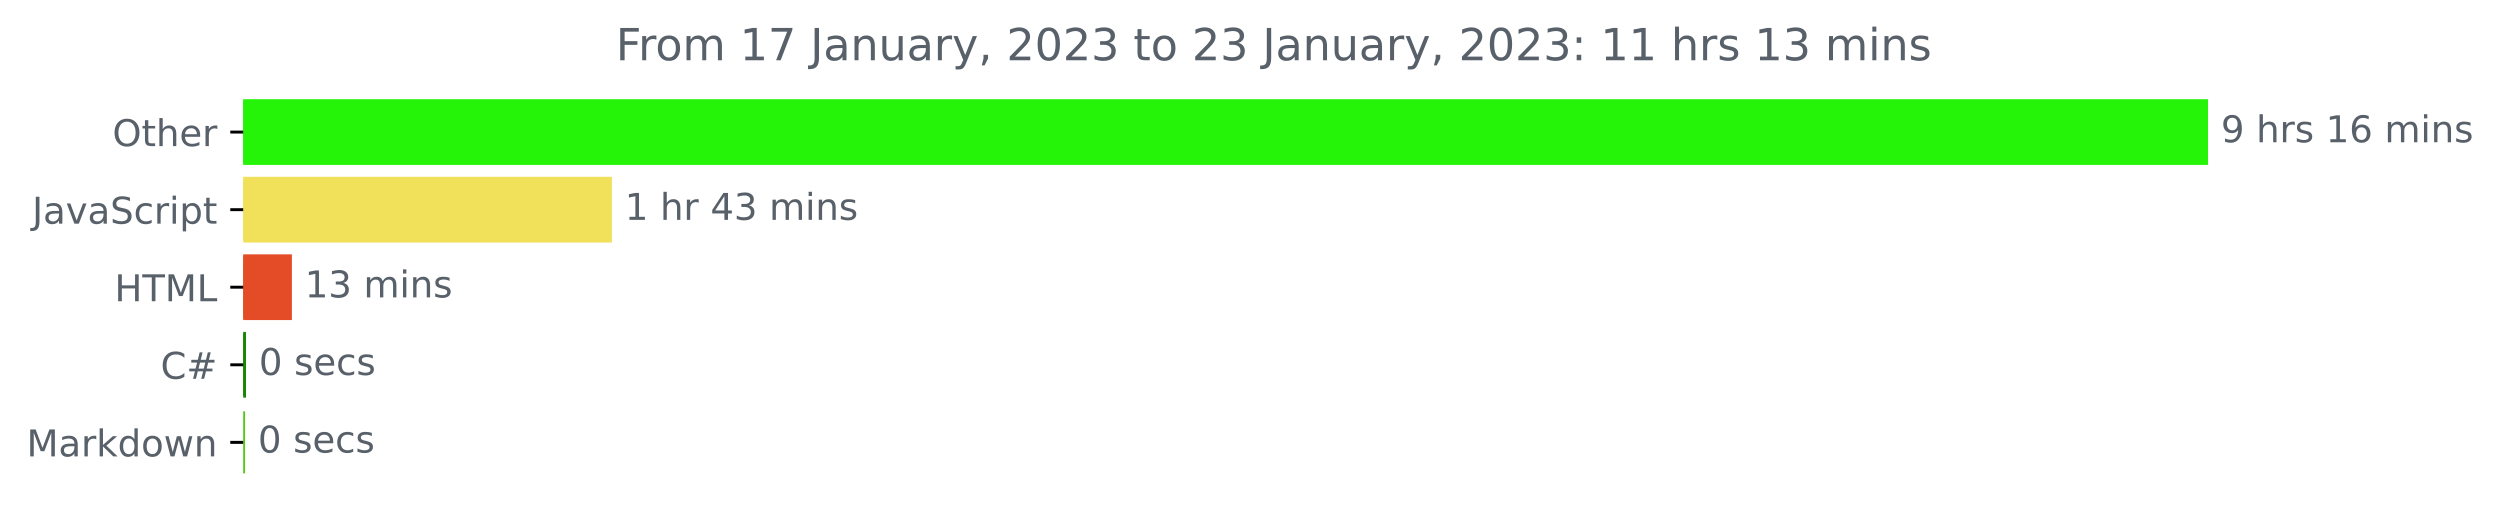
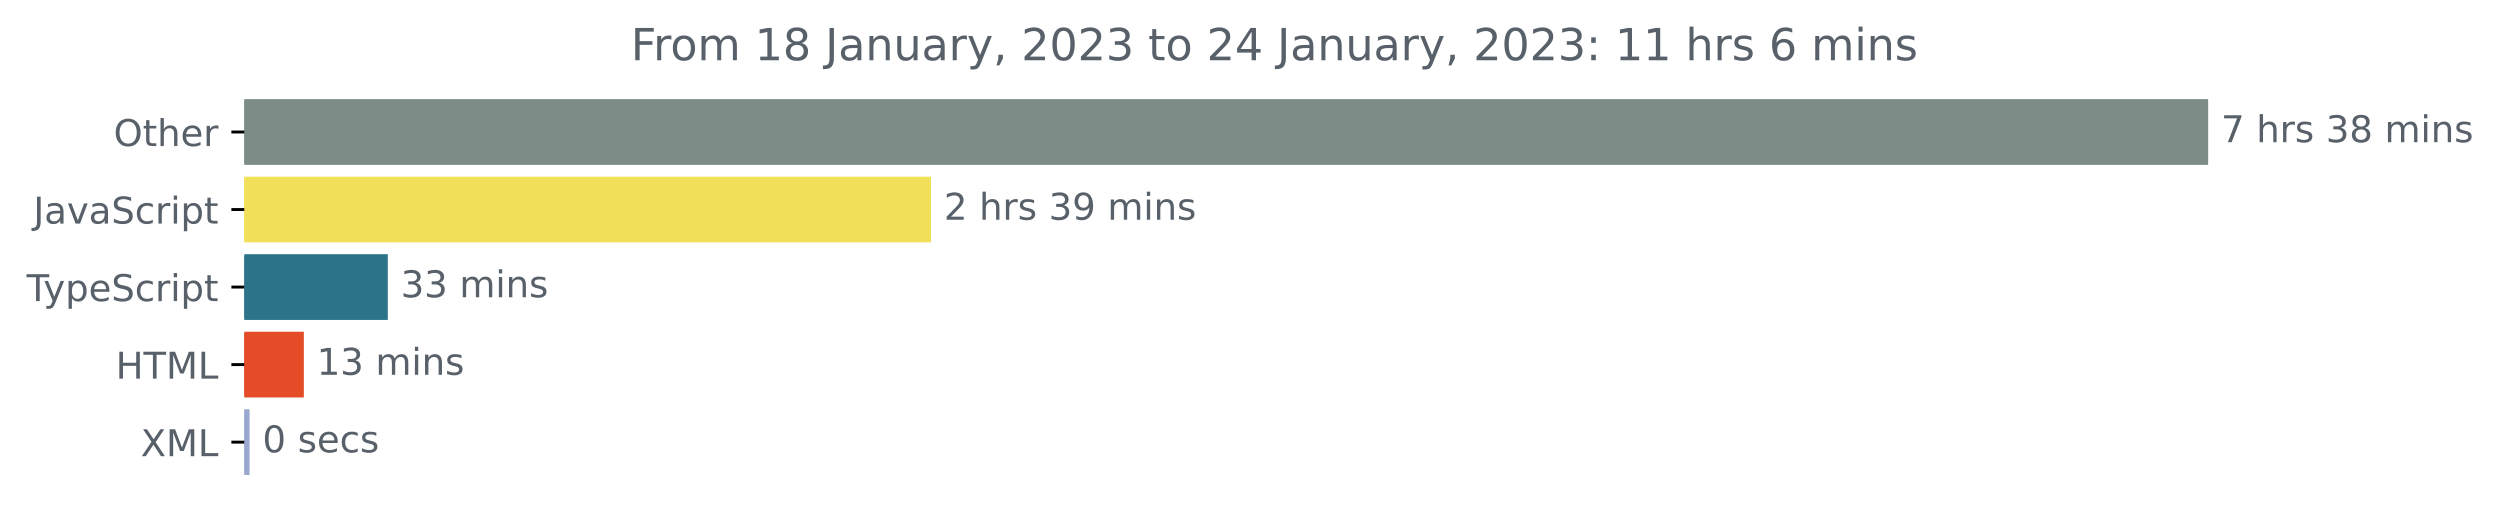
- <svg xmlns="http://www.w3.org/2000/svg" xmlns:xlink="http://www.w3.org/1999/xlink" width="676.815pt" height="140.398pt" viewBox="0 0 676.815 140.398" version="1.1">
+ <svg xmlns="http://www.w3.org/2000/svg" xmlns:xlink="http://www.w3.org/1999/xlink" width="677.144pt" height="140.398pt" viewBox="0 0 677.144 140.398" version="1.1">
  <defs>
    <style type="text/css">*{stroke-linejoin: round; stroke-linecap: butt}</style>
  </defs>
  <g id="figure_1">
    <g id="patch_1">
-       <path d="M 0 140.398  L 676.815 140.398  L 676.815 0  L 0 0  L 0 140.398  z " style="fill: none" />
+       <path d="M -0 140.398  L 677.144 140.398  L 677.144 0  L -0 0  L -0 140.398  z " style="fill: none" />
    </g>
    <g id="axes_1">
      <g id="patch_2">
-         <path d="M 65.841 27.358  L 597.269 27.358  L 597.269 44.158  L 65.841 44.158  z " clip-path="url(#p2bb2fd7155)" style="fill: #25f308; stroke: #25f308; stroke-linejoin: miter" />
+         <path d="M 66.17 27.358  L 597.599 27.358  L 597.599 44.158  L 66.17 44.158  z " clip-path="url(#p9c8a60c64d)" style="fill: #7c8d87; stroke: #7c8d87; stroke-linejoin: miter" />
      </g>
      <g id="patch_3">
-         <path d="M 65.841 48.358  L 165.162 48.358  L 165.162 65.158  L 65.841 65.158  z " clip-path="url(#p2bb2fd7155)" style="fill: #f1e05a; stroke: #f1e05a; stroke-linejoin: miter" />
+         <path d="M 66.17 48.358  L 251.668 48.358  L 251.668 65.158  L 66.17 65.158  z " clip-path="url(#p9c8a60c64d)" style="fill: #f1e05a; stroke: #f1e05a; stroke-linejoin: miter" />
      </g>
      <g id="patch_4">
-         <path d="M 65.841 69.358  L 78.521 69.358  L 78.521 86.158  L 65.841 86.158  z " clip-path="url(#p2bb2fd7155)" style="fill: #e34c26; stroke: #e34c26; stroke-linejoin: miter" />
+         <path d="M 66.17 69.358  L 104.538 69.358  L 104.538 86.158  L 66.17 86.158  z " clip-path="url(#p9c8a60c64d)" style="fill: #2b7489; stroke: #2b7489; stroke-linejoin: miter" />
      </g>
      <g id="patch_5">
-         <path d="M 65.841 90.358  L 66.098 90.358  L 66.098 107.158  L 65.841 107.158  z " clip-path="url(#p2bb2fd7155)" style="fill: #178600; stroke: #178600; stroke-linejoin: miter" />
+         <path d="M 66.17 90.358  L 81.796 90.358  L 81.796 107.158  L 66.17 107.158  z " clip-path="url(#p9c8a60c64d)" style="fill: #e34c26; stroke: #e34c26; stroke-linejoin: miter" />
      </g>
      <g id="patch_6">
-         <path d="M 65.841 111.358  L 65.841 111.358  L 65.841 128.158  L 65.841 128.158  z " clip-path="url(#p2bb2fd7155)" style="fill: #51c812; stroke: #51c812; stroke-linejoin: miter" />
+         <path d="M 66.17 111.358  L 67.099 111.358  L 67.099 128.158  L 66.17 128.158  z " clip-path="url(#p9c8a60c64d)" style="fill: #98a8ce; stroke: #98a8ce; stroke-linejoin: miter" />
      </g>
      <g id="matplotlib.axis_1" />
      <g id="matplotlib.axis_2">
        <g id="ytick_1">
          <g id="line2d_1">
            <defs>
-               <path id="mb5b09fe1fc" d="M 0 0  L -3.5 0  " style="stroke: #000000; stroke-width: 0.8" />
+               <path id="m77f0ed8fc5" d="M 0 0  L -3.5 0  " style="stroke: #000000; stroke-width: 0.8" />
            </defs>
            <g>
-               <use xlink:href="#mb5b09fe1fc" x="65.841" y="35.758" style="stroke: #000000; stroke-width: 0.8" />
+               <use xlink:href="#m77f0ed8fc5" x="66.17" y="35.758" style="stroke: #000000; stroke-width: 0.8" />
            </g>
          </g>
          <g id="text_1">
-             <g style="fill: #586069" transform="translate(30.44687 39.55734)scale(0.1 -0.1)">
+             <g style="fill: #586069" transform="translate(30.77656 39.55734)scale(0.1 -0.1)">
              <defs>
                <path id="DejaVuSans-4f" d="M 2522 4238  Q 1834 4238 1429 3725  Q 1025 3213 1025 2328  Q 1025 1447 1429 934  Q 1834 422 2522 422  Q 3209 422 3611 934  Q 4013 1447 4013 2328  Q 4013 3213 3611 3725  Q 3209 4238 2522 4238  z M 2522 4750  Q 3503 4750 4090 4092  Q 4678 3434 4678 2328  Q 4678 1225 4090 567  Q 3503 -91 2522 -91  Q 1538 -91 948 565  Q 359 1222 359 2328  Q 359 3434 948 4092  Q 1538 4750 2522 4750  z " transform="scale(0.015625)" />
                <path id="DejaVuSans-74" d="M 1172 4494  L 1172 3500  L 2356 3500  L 2356 3053  L 1172 3053  L 1172 1153  Q 1172 725 1289 603  Q 1406 481 1766 481  L 2356 481  L 2356 0  L 1766 0  Q 1100 0 847 248  Q 594 497 594 1153  L 594 3053  L 172 3053  L 172 3500  L 594 3500  L 594 4494  L 1172 4494  z " transform="scale(0.015625)" />
                <path id="DejaVuSans-68" d="M 3513 2113  L 3513 0  L 2938 0  L 2938 2094  Q 2938 2591 2744 2837  Q 2550 3084 2163 3084  Q 1697 3084 1428 2787  Q 1159 2491 1159 1978  L 1159 0  L 581 0  L 581 4863  L 1159 4863  L 1159 2956  Q 1366 3272 1645 3428  Q 1925 3584 2291 3584  Q 2894 3584 3203 3211  Q 3513 2838 3513 2113  z " transform="scale(0.015625)" />
                <path id="DejaVuSans-65" d="M 3597 1894  L 3597 1613  L 953 1613  Q 991 1019 1311 708  Q 1631 397 2203 397  Q 2534 397 2845 478  Q 3156 559 3463 722  L 3463 178  Q 3153 47 2828 -22  Q 2503 -91 2169 -91  Q 1331 -91 842 396  Q 353 884 353 1716  Q 353 2575 817 3079  Q 1281 3584 2069 3584  Q 2775 3584 3186 3129  Q 3597 2675 3597 1894  z M 3022 2063  Q 3016 2534 2758 2815  Q 2500 3097 2075 3097  Q 1594 3097 1305 2825  Q 1016 2553 972 2059  L 3022 2063  z " transform="scale(0.015625)" />
                <path id="DejaVuSans-72" d="M 2631 2963  Q 2534 3019 2420 3045  Q 2306 3072 2169 3072  Q 1681 3072 1420 2755  Q 1159 2438 1159 1844  L 1159 0  L 581 0  L 581 3500  L 1159 3500  L 1159 2956  Q 1341 3275 1631 3429  Q 1922 3584 2338 3584  Q 2397 3584 2469 3576  Q 2541 3569 2628 3553  L 2631 2963  z " transform="scale(0.015625)" />
              </defs>
              <use xlink:href="#DejaVuSans-4f" />
              <use xlink:href="#DejaVuSans-74" x="78.711" />
              <use xlink:href="#DejaVuSans-68" x="117.92" />
              <use xlink:href="#DejaVuSans-65" x="181.299" />
              <use xlink:href="#DejaVuSans-72" x="242.822" />
            </g>
          </g>
        </g>
        <g id="ytick_2">
          <g id="line2d_2">
            <g>
-               <use xlink:href="#mb5b09fe1fc" x="65.841" y="56.758" style="stroke: #000000; stroke-width: 0.8" />
+               <use xlink:href="#m77f0ed8fc5" x="66.17" y="56.758" style="stroke: #000000; stroke-width: 0.8" />
            </g>
          </g>
          <g id="text_2">
-             <g style="fill: #586069" transform="translate(8.710938 60.55734)scale(0.1 -0.1)">
+             <g style="fill: #586069" transform="translate(9.040625 60.55734)scale(0.1 -0.1)">
              <defs>
                <path id="DejaVuSans-4a" d="M 628 4666  L 1259 4666  L 1259 325  Q 1259 -519 939 -900  Q 619 -1281 -91 -1281  L -331 -1281  L -331 -750  L -134 -750  Q 284 -750 456 -515  Q 628 -281 628 325  L 628 4666  z " transform="scale(0.015625)" />
                <path id="DejaVuSans-61" d="M 2194 1759  Q 1497 1759 1228 1600  Q 959 1441 959 1056  Q 959 750 1161 570  Q 1363 391 1709 391  Q 2188 391 2477 730  Q 2766 1069 2766 1631  L 2766 1759  L 2194 1759  z M 3341 1997  L 3341 0  L 2766 0  L 2766 531  Q 2569 213 2275 61  Q 1981 -91 1556 -91  Q 1019 -91 701 211  Q 384 513 384 1019  Q 384 1609 779 1909  Q 1175 2209 1959 2209  L 2766 2209  L 2766 2266  Q 2766 2663 2505 2880  Q 2244 3097 1772 3097  Q 1472 3097 1187 3025  Q 903 2953 641 2809  L 641 3341  Q 956 3463 1253 3523  Q 1550 3584 1831 3584  Q 2591 3584 2966 3190  Q 3341 2797 3341 1997  z " transform="scale(0.015625)" />
                <path id="DejaVuSans-76" d="M 191 3500  L 800 3500  L 1894 563  L 2988 3500  L 3597 3500  L 2284 0  L 1503 0  L 191 3500  z " transform="scale(0.015625)" />
                <path id="DejaVuSans-53" d="M 3425 4513  L 3425 3897  Q 3066 4069 2747 4153  Q 2428 4238 2131 4238  Q 1616 4238 1336 4038  Q 1056 3838 1056 3469  Q 1056 3159 1242 3001  Q 1428 2844 1947 2747  L 2328 2669  Q 3034 2534 3370 2195  Q 3706 1856 3706 1288  Q 3706 609 3251 259  Q 2797 -91 1919 -91  Q 1588 -91 1214 -16  Q 841 59 441 206  L 441 856  Q 825 641 1194 531  Q 1563 422 1919 422  Q 2459 422 2753 634  Q 3047 847 3047 1241  Q 3047 1584 2836 1778  Q 2625 1972 2144 2069  L 1759 2144  Q 1053 2284 737 2584  Q 422 2884 422 3419  Q 422 4038 858 4394  Q 1294 4750 2059 4750  Q 2388 4750 2728 4690  Q 3069 4631 3425 4513  z " transform="scale(0.015625)" />
                <path id="DejaVuSans-63" d="M 3122 3366  L 3122 2828  Q 2878 2963 2633 3030  Q 2388 3097 2138 3097  Q 1578 3097 1268 2742  Q 959 2388 959 1747  Q 959 1106 1268 751  Q 1578 397 2138 397  Q 2388 397 2633 464  Q 2878 531 3122 666  L 3122 134  Q 2881 22 2623 -34  Q 2366 -91 2075 -91  Q 1284 -91 818 406  Q 353 903 353 1747  Q 353 2603 823 3093  Q 1294 3584 2113 3584  Q 2378 3584 2631 3529  Q 2884 3475 3122 3366  z " transform="scale(0.015625)" />
                <path id="DejaVuSans-69" d="M 603 3500  L 1178 3500  L 1178 0  L 603 0  L 603 3500  z M 603 4863  L 1178 4863  L 1178 4134  L 603 4134  L 603 4863  z " transform="scale(0.015625)" />
                <path id="DejaVuSans-70" d="M 1159 525  L 1159 -1331  L 581 -1331  L 581 3500  L 1159 3500  L 1159 2969  Q 1341 3281 1617 3432  Q 1894 3584 2278 3584  Q 2916 3584 3314 3078  Q 3713 2572 3713 1747  Q 3713 922 3314 415  Q 2916 -91 2278 -91  Q 1894 -91 1617 61  Q 1341 213 1159 525  z M 3116 1747  Q 3116 2381 2855 2742  Q 2594 3103 2138 3103  Q 1681 3103 1420 2742  Q 1159 2381 1159 1747  Q 1159 1113 1420 752  Q 1681 391 2138 391  Q 2594 391 2855 752  Q 3116 1113 3116 1747  z " transform="scale(0.015625)" />
              </defs>
              <use xlink:href="#DejaVuSans-4a" />
              <use xlink:href="#DejaVuSans-61" x="29.492" />
              <use xlink:href="#DejaVuSans-76" x="90.771" />
              <use xlink:href="#DejaVuSans-61" x="149.951" />
              <use xlink:href="#DejaVuSans-53" x="211.23" />
              <use xlink:href="#DejaVuSans-63" x="274.707" />
              <use xlink:href="#DejaVuSans-72" x="329.688" />
              <use xlink:href="#DejaVuSans-69" x="370.801" />
              <use xlink:href="#DejaVuSans-70" x="398.584" />
              <use xlink:href="#DejaVuSans-74" x="462.061" />
            </g>
          </g>
        </g>
        <g id="ytick_3">
          <g id="line2d_3">
            <g>
-               <use xlink:href="#mb5b09fe1fc" x="65.841" y="77.758" style="stroke: #000000; stroke-width: 0.8" />
+               <use xlink:href="#m77f0ed8fc5" x="66.17" y="77.758" style="stroke: #000000; stroke-width: 0.8" />
            </g>
          </g>
          <g id="text_3">
-             <g style="fill: #586069" transform="translate(31.0125 81.55734)scale(0.1 -0.1)">
+             <g style="fill: #586069" transform="translate(7.2 81.55734)scale(0.1 -0.1)">
+               <defs>
+                 <path id="DejaVuSans-54" d="M -19 4666  L 3928 4666  L 3928 4134  L 2272 4134  L 2272 0  L 1638 0  L 1638 4134  L -19 4134  L -19 4666  z " transform="scale(0.015625)" />
+                 <path id="DejaVuSans-79" d="M 2059 -325  Q 1816 -950 1584 -1140  Q 1353 -1331 966 -1331  L 506 -1331  L 506 -850  L 844 -850  Q 1081 -850 1212 -737  Q 1344 -625 1503 -206  L 1606 56  L 191 3500  L 800 3500  L 1894 763  L 2988 3500  L 3597 3500  L 2059 -325  z " transform="scale(0.015625)" />
+               </defs>
+               <use xlink:href="#DejaVuSans-54" />
+               <use xlink:href="#DejaVuSans-79" x="45.459" />
+               <use xlink:href="#DejaVuSans-70" x="104.639" />
+               <use xlink:href="#DejaVuSans-65" x="168.115" />
+               <use xlink:href="#DejaVuSans-53" x="229.639" />
+               <use xlink:href="#DejaVuSans-63" x="293.115" />
+               <use xlink:href="#DejaVuSans-72" x="348.096" />
+               <use xlink:href="#DejaVuSans-69" x="389.209" />
+               <use xlink:href="#DejaVuSans-70" x="416.992" />
+               <use xlink:href="#DejaVuSans-74" x="480.469" />
+             </g>
+           </g>
+         </g>
+         <g id="ytick_4">
+           <g id="line2d_4">
+             <g>
+               <use xlink:href="#m77f0ed8fc5" x="66.17" y="98.758" style="stroke: #000000; stroke-width: 0.8" />
+             </g>
+           </g>
+           <g id="text_4">
+             <g style="fill: #586069" transform="translate(31.34219 102.5573)scale(0.1 -0.1)">
              <defs>
                <path id="DejaVuSans-48" d="M 628 4666  L 1259 4666  L 1259 2753  L 3553 2753  L 3553 4666  L 4184 4666  L 4184 0  L 3553 0  L 3553 2222  L 1259 2222  L 1259 0  L 628 0  L 628 4666  z " transform="scale(0.015625)" />
-                 <path id="DejaVuSans-54" d="M -19 4666  L 3928 4666  L 3928 4134  L 2272 4134  L 2272 0  L 1638 0  L 1638 4134  L -19 4134  L -19 4666  z " transform="scale(0.015625)" />
                <path id="DejaVuSans-4d" d="M 628 4666  L 1569 4666  L 2759 1491  L 3956 4666  L 4897 4666  L 4897 0  L 4281 0  L 4281 4097  L 3078 897  L 2444 897  L 1241 4097  L 1241 0  L 628 0  L 628 4666  z " transform="scale(0.015625)" />
                <path id="DejaVuSans-4c" d="M 628 4666  L 1259 4666  L 1259 531  L 3531 531  L 3531 0  L 628 0  L 628 4666  z " transform="scale(0.015625)" />
              </defs>
              <use xlink:href="#DejaVuSans-48" />
              <use xlink:href="#DejaVuSans-54" x="75.195" />
              <use xlink:href="#DejaVuSans-4d" x="136.279" />
              <use xlink:href="#DejaVuSans-4c" x="222.559" />
            </g>
          </g>
        </g>
-         <g id="ytick_4">
-           <g id="line2d_4">
-             <g>
-               <use xlink:href="#mb5b09fe1fc" x="65.841" y="98.758" style="stroke: #000000; stroke-width: 0.8" />
-             </g>
-           </g>
-           <g id="text_4">
-             <g style="fill: #586069" transform="translate(43.47812 102.5573)scale(0.1 -0.1)">
-               <defs>
-                 <path id="DejaVuSans-43" d="M 4122 4306  L 4122 3641  Q 3803 3938 3442 4084  Q 3081 4231 2675 4231  Q 1875 4231 1450 3742  Q 1025 3253 1025 2328  Q 1025 1406 1450 917  Q 1875 428 2675 428  Q 3081 428 3442 575  Q 3803 722 4122 1019  L 4122 359  Q 3791 134 3420 21  Q 3050 -91 2638 -91  Q 1578 -91 968 557  Q 359 1206 359 2328  Q 359 3453 968 4101  Q 1578 4750 2638 4750  Q 3056 4750 3426 4639  Q 3797 4528 4122 4306  z " transform="scale(0.015625)" />
-                 <path id="DejaVuSans-23" d="M 3272 2816  L 2363 2816  L 2100 1772  L 3016 1772  L 3272 2816  z M 2803 4594  L 2478 3297  L 3391 3297  L 3719 4594  L 4219 4594  L 3897 3297  L 4872 3297  L 4872 2816  L 3775 2816  L 3519 1772  L 4513 1772  L 4513 1294  L 3397 1294  L 3072 0  L 2572 0  L 2894 1294  L 1978 1294  L 1656 0  L 1153 0  L 1478 1294  L 494 1294  L 494 1772  L 1594 1772  L 1856 2816  L 850 2816  L 850 3297  L 1978 3297  L 2297 4594  L 2803 4594  z " transform="scale(0.015625)" />
-               </defs>
-               <use xlink:href="#DejaVuSans-43" />
-               <use xlink:href="#DejaVuSans-23" x="69.824" />
-             </g>
-           </g>
-         </g>
        <g id="ytick_5">
          <g id="line2d_5">
            <g>
-               <use xlink:href="#mb5b09fe1fc" x="65.841" y="119.758" style="stroke: #000000; stroke-width: 0.8" />
+               <use xlink:href="#m77f0ed8fc5" x="66.17" y="119.758" style="stroke: #000000; stroke-width: 0.8" />
            </g>
          </g>
          <g id="text_5">
-             <g style="fill: #586069" transform="translate(7.2 123.5573)scale(0.1 -0.1)">
-               <defs>
-                 <path id="DejaVuSans-6b" d="M 581 4863  L 1159 4863  L 1159 1991  L 2875 3500  L 3609 3500  L 1753 1863  L 3688 0  L 2938 0  L 1159 1709  L 1159 0  L 581 0  L 581 4863  z " transform="scale(0.015625)" />
-                 <path id="DejaVuSans-64" d="M 2906 2969  L 2906 4863  L 3481 4863  L 3481 0  L 2906 0  L 2906 525  Q 2725 213 2448 61  Q 2172 -91 1784 -91  Q 1150 -91 751 415  Q 353 922 353 1747  Q 353 2572 751 3078  Q 1150 3584 1784 3584  Q 2172 3584 2448 3432  Q 2725 3281 2906 2969  z M 947 1747  Q 947 1113 1208 752  Q 1469 391 1925 391  Q 2381 391 2643 752  Q 2906 1113 2906 1747  Q 2906 2381 2643 2742  Q 2381 3103 1925 3103  Q 1469 3103 1208 2742  Q 947 2381 947 1747  z " transform="scale(0.015625)" />
-                 <path id="DejaVuSans-6f" d="M 1959 3097  Q 1497 3097 1228 2736  Q 959 2375 959 1747  Q 959 1119 1226 758  Q 1494 397 1959 397  Q 2419 397 2687 759  Q 2956 1122 2956 1747  Q 2956 2369 2687 2733  Q 2419 3097 1959 3097  z M 1959 3584  Q 2709 3584 3137 3096  Q 3566 2609 3566 1747  Q 3566 888 3137 398  Q 2709 -91 1959 -91  Q 1206 -91 779 398  Q 353 888 353 1747  Q 353 2609 779 3096  Q 1206 3584 1959 3584  z " transform="scale(0.015625)" />
-                 <path id="DejaVuSans-77" d="M 269 3500  L 844 3500  L 1563 769  L 2278 3500  L 2956 3500  L 3675 769  L 4391 3500  L 4966 3500  L 4050 0  L 3372 0  L 2619 2869  L 1863 0  L 1184 0  L 269 3500  z " transform="scale(0.015625)" />
-                 <path id="DejaVuSans-6e" d="M 3513 2113  L 3513 0  L 2938 0  L 2938 2094  Q 2938 2591 2744 2837  Q 2550 3084 2163 3084  Q 1697 3084 1428 2787  Q 1159 2491 1159 1978  L 1159 0  L 581 0  L 581 3500  L 1159 3500  L 1159 2956  Q 1366 3272 1645 3428  Q 1925 3584 2291 3584  Q 2894 3584 3203 3211  Q 3513 2838 3513 2113  z " transform="scale(0.015625)" />
-               </defs>
-               <use xlink:href="#DejaVuSans-4d" />
-               <use xlink:href="#DejaVuSans-61" x="86.279" />
-               <use xlink:href="#DejaVuSans-72" x="147.559" />
-               <use xlink:href="#DejaVuSans-6b" x="188.672" />
-               <use xlink:href="#DejaVuSans-64" x="246.582" />
-               <use xlink:href="#DejaVuSans-6f" x="310.059" />
-               <use xlink:href="#DejaVuSans-77" x="371.24" />
-               <use xlink:href="#DejaVuSans-6e" x="453.027" />
+             <g style="fill: #586069" transform="translate(38.12031 123.5573)scale(0.1 -0.1)">
+               <defs>
+                 <path id="DejaVuSans-58" d="M 403 4666  L 1081 4666  L 2241 2931  L 3406 4666  L 4084 4666  L 2584 2425  L 4184 0  L 3506 0  L 2194 1984  L 872 0  L 191 0  L 1856 2491  L 403 4666  z " transform="scale(0.015625)" />
+               </defs>
+               <use xlink:href="#DejaVuSans-58" />
+               <use xlink:href="#DejaVuSans-4d" x="68.506" />
+               <use xlink:href="#DejaVuSans-4c" x="154.785" />
            </g>
          </g>
        </g>
      </g>
      <g id="text_6">
-         <g style="fill: #586069" transform="translate(601.2692 38.5175)scale(0.1 -0.1)">
-           <defs>
-             <path id="DejaVuSans-39" d="M 703 97  L 703 672  Q 941 559 1184 500  Q 1428 441 1663 441  Q 2288 441 2617 861  Q 2947 1281 2994 2138  Q 2813 1869 2534 1725  Q 2256 1581 1919 1581  Q 1219 1581 811 2004  Q 403 2428 403 3163  Q 403 3881 828 4315  Q 1253 4750 1959 4750  Q 2769 4750 3195 4129  Q 3622 3509 3622 2328  Q 3622 1225 3098 567  Q 2575 -91 1691 -91  Q 1453 -91 1209 -44  Q 966 3 703 97  z M 1959 2075  Q 2384 2075 2632 2365  Q 2881 2656 2881 3163  Q 2881 3666 2632 3958  Q 2384 4250 1959 4250  Q 1534 4250 1286 3958  Q 1038 3666 1038 3163  Q 1038 2656 1286 2365  Q 1534 2075 1959 2075  z " transform="scale(0.015625)" />
+         <g style="fill: #586069" transform="translate(601.5989 38.5175)scale(0.1 -0.1)">
+           <defs>
+             <path id="DejaVuSans-37" d="M 525 4666  L 3525 4666  L 3525 4397  L 1831 0  L 1172 0  L 2766 4134  L 525 4134  L 525 4666  z " transform="scale(0.015625)" />
            <path id="DejaVuSans-20" transform="scale(0.015625)" />
            <path id="DejaVuSans-73" d="M 2834 3397  L 2834 2853  Q 2591 2978 2328 3040  Q 2066 3103 1784 3103  Q 1356 3103 1142 2972  Q 928 2841 928 2578  Q 928 2378 1081 2264  Q 1234 2150 1697 2047  L 1894 2003  Q 2506 1872 2764 1633  Q 3022 1394 3022 966  Q 3022 478 2636 193  Q 2250 -91 1575 -91  Q 1294 -91 989 -36  Q 684 19 347 128  L 347 722  Q 666 556 975 473  Q 1284 391 1588 391  Q 1994 391 2212 530  Q 2431 669 2431 922  Q 2431 1156 2273 1281  Q 2116 1406 1581 1522  L 1381 1569  Q 847 1681 609 1914  Q 372 2147 372 2553  Q 372 3047 722 3315  Q 1072 3584 1716 3584  Q 2034 3584 2315 3537  Q 2597 3491 2834 3397  z " transform="scale(0.015625)" />
-             <path id="DejaVuSans-31" d="M 794 531  L 1825 531  L 1825 4091  L 703 3866  L 703 4441  L 1819 4666  L 2450 4666  L 2450 531  L 3481 531  L 3481 0  L 794 0  L 794 531  z " transform="scale(0.015625)" />
-             <path id="DejaVuSans-36" d="M 2113 2584  Q 1688 2584 1439 2293  Q 1191 2003 1191 1497  Q 1191 994 1439 701  Q 1688 409 2113 409  Q 2538 409 2786 701  Q 3034 994 3034 1497  Q 3034 2003 2786 2293  Q 2538 2584 2113 2584  z M 3366 4563  L 3366 3988  Q 3128 4100 2886 4159  Q 2644 4219 2406 4219  Q 1781 4219 1451 3797  Q 1122 3375 1075 2522  Q 1259 2794 1537 2939  Q 1816 3084 2150 3084  Q 2853 3084 3261 2657  Q 3669 2231 3669 1497  Q 3669 778 3244 343  Q 2819 -91 2113 -91  Q 1303 -91 875 529  Q 447 1150 447 2328  Q 447 3434 972 4092  Q 1497 4750 2381 4750  Q 2619 4750 2861 4703  Q 3103 4656 3366 4563  z " transform="scale(0.015625)" />
+             <path id="DejaVuSans-33" d="M 2597 2516  Q 3050 2419 3304 2112  Q 3559 1806 3559 1356  Q 3559 666 3084 287  Q 2609 -91 1734 -91  Q 1441 -91 1130 -33  Q 819 25 488 141  L 488 750  Q 750 597 1062 519  Q 1375 441 1716 441  Q 2309 441 2620 675  Q 2931 909 2931 1356  Q 2931 1769 2642 2001  Q 2353 2234 1838 2234  L 1294 2234  L 1294 2753  L 1863 2753  Q 2328 2753 2575 2939  Q 2822 3125 2822 3475  Q 2822 3834 2567 4026  Q 2313 4219 1838 4219  Q 1578 4219 1281 4162  Q 984 4106 628 3988  L 628 4550  Q 988 4650 1302 4700  Q 1616 4750 1894 4750  Q 2613 4750 3031 4423  Q 3450 4097 3450 3541  Q 3450 3153 3228 2886  Q 3006 2619 2597 2516  z " transform="scale(0.015625)" />
+             <path id="DejaVuSans-38" d="M 2034 2216  Q 1584 2216 1326 1975  Q 1069 1734 1069 1313  Q 1069 891 1326 650  Q 1584 409 2034 409  Q 2484 409 2743 651  Q 3003 894 3003 1313  Q 3003 1734 2745 1975  Q 2488 2216 2034 2216  z M 1403 2484  Q 997 2584 770 2862  Q 544 3141 544 3541  Q 544 4100 942 4425  Q 1341 4750 2034 4750  Q 2731 4750 3128 4425  Q 3525 4100 3525 3541  Q 3525 3141 3298 2862  Q 3072 2584 2669 2484  Q 3125 2378 3379 2068  Q 3634 1759 3634 1313  Q 3634 634 3220 271  Q 2806 -91 2034 -91  Q 1263 -91 848 271  Q 434 634 434 1313  Q 434 1759 690 2068  Q 947 2378 1403 2484  z M 1172 3481  Q 1172 3119 1398 2916  Q 1625 2713 2034 2713  Q 2441 2713 2670 2916  Q 2900 3119 2900 3481  Q 2900 3844 2670 4047  Q 2441 4250 2034 4250  Q 1625 4250 1398 4047  Q 1172 3844 1172 3481  z " transform="scale(0.015625)" />
            <path id="DejaVuSans-6d" d="M 3328 2828  Q 3544 3216 3844 3400  Q 4144 3584 4550 3584  Q 5097 3584 5394 3201  Q 5691 2819 5691 2113  L 5691 0  L 5113 0  L 5113 2094  Q 5113 2597 4934 2840  Q 4756 3084 4391 3084  Q 3944 3084 3684 2787  Q 3425 2491 3425 1978  L 3425 0  L 2847 0  L 2847 2094  Q 2847 2600 2669 2842  Q 2491 3084 2119 3084  Q 1678 3084 1418 2786  Q 1159 2488 1159 1978  L 1159 0  L 581 0  L 581 3500  L 1159 3500  L 1159 2956  Q 1356 3278 1631 3431  Q 1906 3584 2284 3584  Q 2666 3584 2933 3390  Q 3200 3197 3328 2828  z " transform="scale(0.015625)" />
-           </defs>
-           <use xlink:href="#DejaVuSans-39" />
+             <path id="DejaVuSans-6e" d="M 3513 2113  L 3513 0  L 2938 0  L 2938 2094  Q 2938 2591 2744 2837  Q 2550 3084 2163 3084  Q 1697 3084 1428 2787  Q 1159 2491 1159 1978  L 1159 0  L 581 0  L 581 3500  L 1159 3500  L 1159 2956  Q 1366 3272 1645 3428  Q 1925 3584 2291 3584  Q 2894 3584 3203 3211  Q 3513 2838 3513 2113  z " transform="scale(0.015625)" />
+           </defs>
+           <use xlink:href="#DejaVuSans-37" />
          <use xlink:href="#DejaVuSans-20" x="63.623" />
          <use xlink:href="#DejaVuSans-68" x="95.41" />
          <use xlink:href="#DejaVuSans-72" x="158.789" />
          <use xlink:href="#DejaVuSans-73" x="199.902" />
          <use xlink:href="#DejaVuSans-20" x="252.002" />
-           <use xlink:href="#DejaVuSans-31" x="283.789" />
-           <use xlink:href="#DejaVuSans-36" x="347.412" />
+           <use xlink:href="#DejaVuSans-33" x="283.789" />
+           <use xlink:href="#DejaVuSans-38" x="347.412" />
          <use xlink:href="#DejaVuSans-20" x="411.035" />
          <use xlink:href="#DejaVuSans-6d" x="442.822" />
          <use xlink:href="#DejaVuSans-69" x="540.234" />
          <use xlink:href="#DejaVuSans-6e" x="568.018" />
          <use xlink:href="#DejaVuSans-73" x="631.396" />
        </g>
      </g>
      <g id="text_7">
-         <g style="fill: #586069" transform="translate(169.1616 59.5175)scale(0.1 -0.1)">
-           <defs>
-             <path id="DejaVuSans-34" d="M 2419 4116  L 825 1625  L 2419 1625  L 2419 4116  z M 2253 4666  L 3047 4666  L 3047 1625  L 3713 1625  L 3713 1100  L 3047 1100  L 3047 0  L 2419 0  L 2419 1100  L 313 1100  L 313 1709  L 2253 4666  z " transform="scale(0.015625)" />
-             <path id="DejaVuSans-33" d="M 2597 2516  Q 3050 2419 3304 2112  Q 3559 1806 3559 1356  Q 3559 666 3084 287  Q 2609 -91 1734 -91  Q 1441 -91 1130 -33  Q 819 25 488 141  L 488 750  Q 750 597 1062 519  Q 1375 441 1716 441  Q 2309 441 2620 675  Q 2931 909 2931 1356  Q 2931 1769 2642 2001  Q 2353 2234 1838 2234  L 1294 2234  L 1294 2753  L 1863 2753  Q 2328 2753 2575 2939  Q 2822 3125 2822 3475  Q 2822 3834 2567 4026  Q 2313 4219 1838 4219  Q 1578 4219 1281 4162  Q 984 4106 628 3988  L 628 4550  Q 988 4650 1302 4700  Q 1616 4750 1894 4750  Q 2613 4750 3031 4423  Q 3450 4097 3450 3541  Q 3450 3153 3228 2886  Q 3006 2619 2597 2516  z " transform="scale(0.015625)" />
-           </defs>
-           <use xlink:href="#DejaVuSans-31" />
+         <g style="fill: #586069" transform="translate(255.6675 59.5175)scale(0.1 -0.1)">
+           <defs>
+             <path id="DejaVuSans-32" d="M 1228 531  L 3431 531  L 3431 0  L 469 0  L 469 531  Q 828 903 1448 1529  Q 2069 2156 2228 2338  Q 2531 2678 2651 2914  Q 2772 3150 2772 3378  Q 2772 3750 2511 3984  Q 2250 4219 1831 4219  Q 1534 4219 1204 4116  Q 875 4013 500 3803  L 500 4441  Q 881 4594 1212 4672  Q 1544 4750 1819 4750  Q 2544 4750 2975 4387  Q 3406 4025 3406 3419  Q 3406 3131 3298 2873  Q 3191 2616 2906 2266  Q 2828 2175 2409 1742  Q 1991 1309 1228 531  z " transform="scale(0.015625)" />
+             <path id="DejaVuSans-39" d="M 703 97  L 703 672  Q 941 559 1184 500  Q 1428 441 1663 441  Q 2288 441 2617 861  Q 2947 1281 2994 2138  Q 2813 1869 2534 1725  Q 2256 1581 1919 1581  Q 1219 1581 811 2004  Q 403 2428 403 3163  Q 403 3881 828 4315  Q 1253 4750 1959 4750  Q 2769 4750 3195 4129  Q 3622 3509 3622 2328  Q 3622 1225 3098 567  Q 2575 -91 1691 -91  Q 1453 -91 1209 -44  Q 966 3 703 97  z M 1959 2075  Q 2384 2075 2632 2365  Q 2881 2656 2881 3163  Q 2881 3666 2632 3958  Q 2384 4250 1959 4250  Q 1534 4250 1286 3958  Q 1038 3666 1038 3163  Q 1038 2656 1286 2365  Q 1534 2075 1959 2075  z " transform="scale(0.015625)" />
+           </defs>
+           <use xlink:href="#DejaVuSans-32" />
          <use xlink:href="#DejaVuSans-20" x="63.623" />
          <use xlink:href="#DejaVuSans-68" x="95.41" />
          <use xlink:href="#DejaVuSans-72" x="158.789" />
-           <use xlink:href="#DejaVuSans-20" x="199.902" />
-           <use xlink:href="#DejaVuSans-34" x="231.689" />
-           <use xlink:href="#DejaVuSans-33" x="295.312" />
-           <use xlink:href="#DejaVuSans-20" x="358.936" />
-           <use xlink:href="#DejaVuSans-6d" x="390.723" />
-           <use xlink:href="#DejaVuSans-69" x="488.135" />
-           <use xlink:href="#DejaVuSans-6e" x="515.918" />
-           <use xlink:href="#DejaVuSans-73" x="579.297" />
+           <use xlink:href="#DejaVuSans-73" x="199.902" />
+           <use xlink:href="#DejaVuSans-20" x="252.002" />
+           <use xlink:href="#DejaVuSans-33" x="283.789" />
+           <use xlink:href="#DejaVuSans-39" x="347.412" />
+           <use xlink:href="#DejaVuSans-20" x="411.035" />
+           <use xlink:href="#DejaVuSans-6d" x="442.822" />
+           <use xlink:href="#DejaVuSans-69" x="540.234" />
+           <use xlink:href="#DejaVuSans-6e" x="568.018" />
+           <use xlink:href="#DejaVuSans-73" x="631.396" />
        </g>
      </g>
      <g id="text_8">
-         <g style="fill: #586069" transform="translate(82.52127 80.5175)scale(0.1 -0.1)">
+         <g style="fill: #586069" transform="translate(108.5384 80.5175)scale(0.1 -0.1)">
+           <use xlink:href="#DejaVuSans-33" />
+           <use xlink:href="#DejaVuSans-33" x="63.623" />
+           <use xlink:href="#DejaVuSans-20" x="127.246" />
+           <use xlink:href="#DejaVuSans-6d" x="159.033" />
+           <use xlink:href="#DejaVuSans-69" x="256.445" />
+           <use xlink:href="#DejaVuSans-6e" x="284.229" />
+           <use xlink:href="#DejaVuSans-73" x="347.607" />
+         </g>
+       </g>
+       <g id="text_9">
+         <g style="fill: #586069" transform="translate(85.79601 101.5175)scale(0.1 -0.1)">
+           <defs>
+             <path id="DejaVuSans-31" d="M 794 531  L 1825 531  L 1825 4091  L 703 3866  L 703 4441  L 1819 4666  L 2450 4666  L 2450 531  L 3481 531  L 3481 0  L 794 0  L 794 531  z " transform="scale(0.015625)" />
+           </defs>
          <use xlink:href="#DejaVuSans-31" />
          <use xlink:href="#DejaVuSans-33" x="63.623" />
          <use xlink:href="#DejaVuSans-20" x="127.246" />
          <use xlink:href="#DejaVuSans-6d" x="159.033" />
          <use xlink:href="#DejaVuSans-69" x="256.445" />
          <use xlink:href="#DejaVuSans-6e" x="284.229" />
          <use xlink:href="#DejaVuSans-73" x="347.607" />
        </g>
      </g>
-       <g id="text_9">
-         <g style="fill: #586069" transform="translate(70.0981 101.5175)scale(0.1 -0.1)">
+       <g id="text_10">
+         <g style="fill: #586069" transform="translate(71.09857 122.5175)scale(0.1 -0.1)">
          <defs>
            <path id="DejaVuSans-30" d="M 2034 4250  Q 1547 4250 1301 3770  Q 1056 3291 1056 2328  Q 1056 1369 1301 889  Q 1547 409 2034 409  Q 2525 409 2770 889  Q 3016 1369 3016 2328  Q 3016 3291 2770 3770  Q 2525 4250 2034 4250  z M 2034 4750  Q 2819 4750 3233 4129  Q 3647 3509 3647 2328  Q 3647 1150 3233 529  Q 2819 -91 2034 -91  Q 1250 -91 836 529  Q 422 1150 422 2328  Q 422 3509 836 4129  Q 1250 4750 2034 4750  z " transform="scale(0.015625)" />
          </defs>
          <use xlink:href="#DejaVuSans-30" />
          <use xlink:href="#DejaVuSans-20" x="63.623" />
          <use xlink:href="#DejaVuSans-73" x="95.41" />
          <use xlink:href="#DejaVuSans-65" x="147.51" />
          <use xlink:href="#DejaVuSans-63" x="209.033" />
          <use xlink:href="#DejaVuSans-73" x="264.014" />
        </g>
      </g>
-       <g id="text_10">
-         <g style="fill: #586069" transform="translate(69.84063 122.5175)scale(0.1 -0.1)">
-           <use xlink:href="#DejaVuSans-30" />
-           <use xlink:href="#DejaVuSans-20" x="63.623" />
-           <use xlink:href="#DejaVuSans-73" x="95.41" />
-           <use xlink:href="#DejaVuSans-65" x="147.51" />
-           <use xlink:href="#DejaVuSans-63" x="209.033" />
-           <use xlink:href="#DejaVuSans-73" x="264.014" />
-         </g>
-       </g>
      <g id="text_11">
-         <g style="fill: #586069" transform="translate(166.7363 16.31812)scale(0.12 -0.12)">
+         <g style="fill: #586069" transform="translate(170.8834 16.31812)scale(0.12 -0.12)">
          <defs>
            <path id="DejaVuSans-46" d="M 628 4666  L 3309 4666  L 3309 4134  L 1259 4134  L 1259 2759  L 3109 2759  L 3109 2228  L 1259 2228  L 1259 0  L 628 0  L 628 4666  z " transform="scale(0.015625)" />
-             <path id="DejaVuSans-37" d="M 525 4666  L 3525 4666  L 3525 4397  L 1831 0  L 1172 0  L 2766 4134  L 525 4134  L 525 4666  z " transform="scale(0.015625)" />
+             <path id="DejaVuSans-6f" d="M 1959 3097  Q 1497 3097 1228 2736  Q 959 2375 959 1747  Q 959 1119 1226 758  Q 1494 397 1959 397  Q 2419 397 2687 759  Q 2956 1122 2956 1747  Q 2956 2369 2687 2733  Q 2419 3097 1959 3097  z M 1959 3584  Q 2709 3584 3137 3096  Q 3566 2609 3566 1747  Q 3566 888 3137 398  Q 2709 -91 1959 -91  Q 1206 -91 779 398  Q 353 888 353 1747  Q 353 2609 779 3096  Q 1206 3584 1959 3584  z " transform="scale(0.015625)" />
            <path id="DejaVuSans-75" d="M 544 1381  L 544 3500  L 1119 3500  L 1119 1403  Q 1119 906 1312 657  Q 1506 409 1894 409  Q 2359 409 2629 706  Q 2900 1003 2900 1516  L 2900 3500  L 3475 3500  L 3475 0  L 2900 0  L 2900 538  Q 2691 219 2414 64  Q 2138 -91 1772 -91  Q 1169 -91 856 284  Q 544 659 544 1381  z M 1991 3584  L 1991 3584  z " transform="scale(0.015625)" />
-             <path id="DejaVuSans-79" d="M 2059 -325  Q 1816 -950 1584 -1140  Q 1353 -1331 966 -1331  L 506 -1331  L 506 -850  L 844 -850  Q 1081 -850 1212 -737  Q 1344 -625 1503 -206  L 1606 56  L 191 3500  L 800 3500  L 1894 763  L 2988 3500  L 3597 3500  L 2059 -325  z " transform="scale(0.015625)" />
            <path id="DejaVuSans-2c" d="M 750 794  L 1409 794  L 1409 256  L 897 -744  L 494 -744  L 750 256  L 750 794  z " transform="scale(0.015625)" />
-             <path id="DejaVuSans-32" d="M 1228 531  L 3431 531  L 3431 0  L 469 0  L 469 531  Q 828 903 1448 1529  Q 2069 2156 2228 2338  Q 2531 2678 2651 2914  Q 2772 3150 2772 3378  Q 2772 3750 2511 3984  Q 2250 4219 1831 4219  Q 1534 4219 1204 4116  Q 875 4013 500 3803  L 500 4441  Q 881 4594 1212 4672  Q 1544 4750 1819 4750  Q 2544 4750 2975 4387  Q 3406 4025 3406 3419  Q 3406 3131 3298 2873  Q 3191 2616 2906 2266  Q 2828 2175 2409 1742  Q 1991 1309 1228 531  z " transform="scale(0.015625)" />
+             <path id="DejaVuSans-34" d="M 2419 4116  L 825 1625  L 2419 1625  L 2419 4116  z M 2253 4666  L 3047 4666  L 3047 1625  L 3713 1625  L 3713 1100  L 3047 1100  L 3047 0  L 2419 0  L 2419 1100  L 313 1100  L 313 1709  L 2253 4666  z " transform="scale(0.015625)" />
            <path id="DejaVuSans-3a" d="M 750 794  L 1409 794  L 1409 0  L 750 0  L 750 794  z M 750 3309  L 1409 3309  L 1409 2516  L 750 2516  L 750 3309  z " transform="scale(0.015625)" />
+             <path id="DejaVuSans-36" d="M 2113 2584  Q 1688 2584 1439 2293  Q 1191 2003 1191 1497  Q 1191 994 1439 701  Q 1688 409 2113 409  Q 2538 409 2786 701  Q 3034 994 3034 1497  Q 3034 2003 2786 2293  Q 2538 2584 2113 2584  z M 3366 4563  L 3366 3988  Q 3128 4100 2886 4159  Q 2644 4219 2406 4219  Q 1781 4219 1451 3797  Q 1122 3375 1075 2522  Q 1259 2794 1537 2939  Q 1816 3084 2150 3084  Q 2853 3084 3261 2657  Q 3669 2231 3669 1497  Q 3669 778 3244 343  Q 2819 -91 2113 -91  Q 1303 -91 875 529  Q 447 1150 447 2328  Q 447 3434 972 4092  Q 1497 4750 2381 4750  Q 2619 4750 2861 4703  Q 3103 4656 3366 4563  z " transform="scale(0.015625)" />
          </defs>
          <use xlink:href="#DejaVuSans-46" />
          <use xlink:href="#DejaVuSans-72" x="50.27" />
          <use xlink:href="#DejaVuSans-6f" x="89.133" />
          <use xlink:href="#DejaVuSans-6d" x="150.314" />
          <use xlink:href="#DejaVuSans-20" x="247.727" />
          <use xlink:href="#DejaVuSans-31" x="279.514" />
-           <use xlink:href="#DejaVuSans-37" x="343.137" />
+           <use xlink:href="#DejaVuSans-38" x="343.137" />
          <use xlink:href="#DejaVuSans-20" x="406.76" />
          <use xlink:href="#DejaVuSans-4a" x="438.547" />
          <use xlink:href="#DejaVuSans-61" x="468.039" />
          <use xlink:href="#DejaVuSans-6e" x="529.318" />
          <use xlink:href="#DejaVuSans-75" x="592.697" />
          <use xlink:href="#DejaVuSans-61" x="656.076" />
          <use xlink:href="#DejaVuSans-72" x="717.355" />
          <use xlink:href="#DejaVuSans-79" x="758.469" />
          <use xlink:href="#DejaVuSans-2c" x="817.648" />
          <use xlink:href="#DejaVuSans-20" x="849.436" />
          <use xlink:href="#DejaVuSans-32" x="881.223" />
          <use xlink:href="#DejaVuSans-30" x="944.846" />
          <use xlink:href="#DejaVuSans-32" x="1008.469" />
          <use xlink:href="#DejaVuSans-33" x="1072.092" />
          <use xlink:href="#DejaVuSans-20" x="1135.715" />
          <use xlink:href="#DejaVuSans-74" x="1167.502" />
          <use xlink:href="#DejaVuSans-6f" x="1206.711" />
          <use xlink:href="#DejaVuSans-20" x="1267.893" />
          <use xlink:href="#DejaVuSans-32" x="1299.68" />
-           <use xlink:href="#DejaVuSans-33" x="1363.303" />
+           <use xlink:href="#DejaVuSans-34" x="1363.303" />
          <use xlink:href="#DejaVuSans-20" x="1426.926" />
          <use xlink:href="#DejaVuSans-4a" x="1458.713" />
          <use xlink:href="#DejaVuSans-61" x="1488.205" />
          <use xlink:href="#DejaVuSans-6e" x="1549.484" />
          <use xlink:href="#DejaVuSans-75" x="1612.863" />
          <use xlink:href="#DejaVuSans-61" x="1676.242" />
          <use xlink:href="#DejaVuSans-72" x="1737.521" />
          <use xlink:href="#DejaVuSans-79" x="1778.635" />
          <use xlink:href="#DejaVuSans-2c" x="1837.814" />
          <use xlink:href="#DejaVuSans-20" x="1869.602" />
          <use xlink:href="#DejaVuSans-32" x="1901.389" />
          <use xlink:href="#DejaVuSans-30" x="1965.012" />
          <use xlink:href="#DejaVuSans-32" x="2028.635" />
          <use xlink:href="#DejaVuSans-33" x="2092.258" />
          <use xlink:href="#DejaVuSans-3a" x="2155.881" />
          <use xlink:href="#DejaVuSans-20" x="2189.572" />
          <use xlink:href="#DejaVuSans-31" x="2221.359" />
          <use xlink:href="#DejaVuSans-31" x="2284.982" />
          <use xlink:href="#DejaVuSans-20" x="2348.605" />
          <use xlink:href="#DejaVuSans-68" x="2380.393" />
          <use xlink:href="#DejaVuSans-72" x="2443.771" />
          <use xlink:href="#DejaVuSans-73" x="2484.885" />
          <use xlink:href="#DejaVuSans-20" x="2536.984" />
-           <use xlink:href="#DejaVuSans-31" x="2568.771" />
-           <use xlink:href="#DejaVuSans-33" x="2632.395" />
-           <use xlink:href="#DejaVuSans-20" x="2696.018" />
-           <use xlink:href="#DejaVuSans-6d" x="2727.805" />
-           <use xlink:href="#DejaVuSans-69" x="2825.217" />
-           <use xlink:href="#DejaVuSans-6e" x="2853" />
-           <use xlink:href="#DejaVuSans-73" x="2916.379" />
+           <use xlink:href="#DejaVuSans-36" x="2568.771" />
+           <use xlink:href="#DejaVuSans-20" x="2632.395" />
+           <use xlink:href="#DejaVuSans-6d" x="2664.182" />
+           <use xlink:href="#DejaVuSans-69" x="2761.594" />
+           <use xlink:href="#DejaVuSans-6e" x="2789.377" />
+           <use xlink:href="#DejaVuSans-73" x="2852.756" />
        </g>
      </g>
    </g>
  </g>
  <defs>
-     <clipPath id="p2bb2fd7155">
-       <rect x="65.841" y="22.318" width="558" height="110.88" />
+     <clipPath id="p9c8a60c64d">
+       <rect x="66.17" y="22.318" width="558" height="110.88" />
    </clipPath>
  </defs>
</svg>
